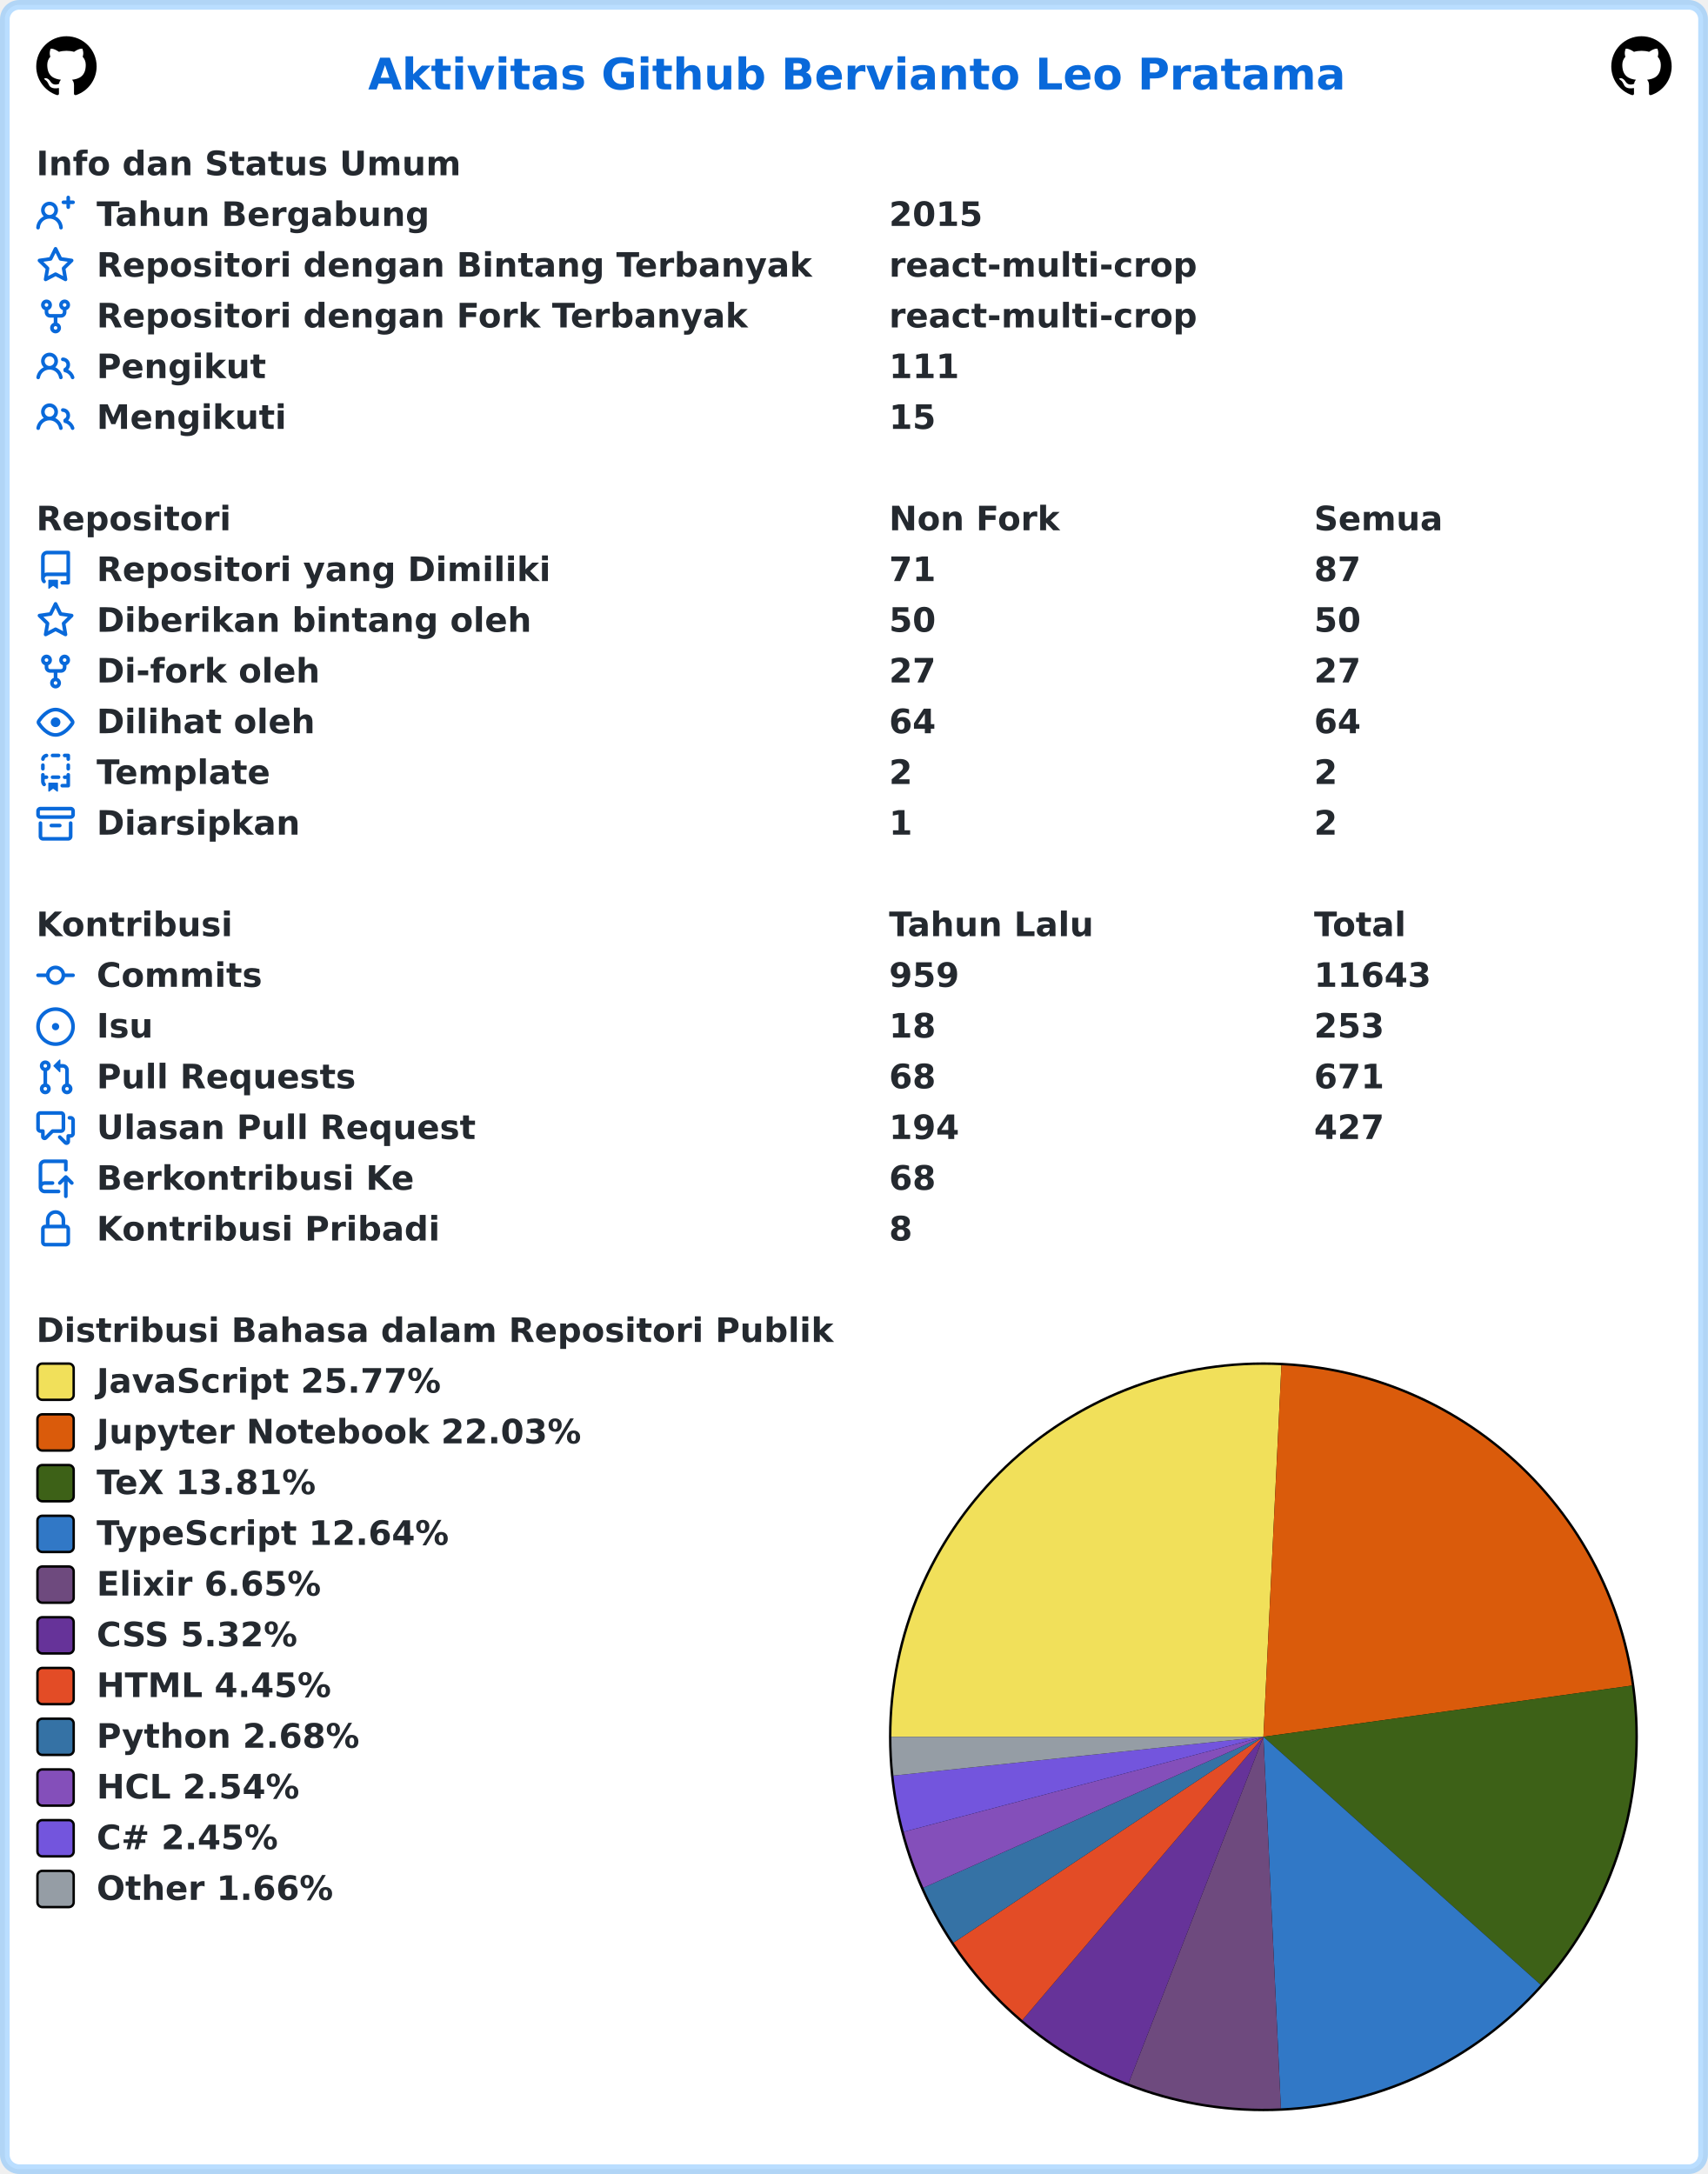
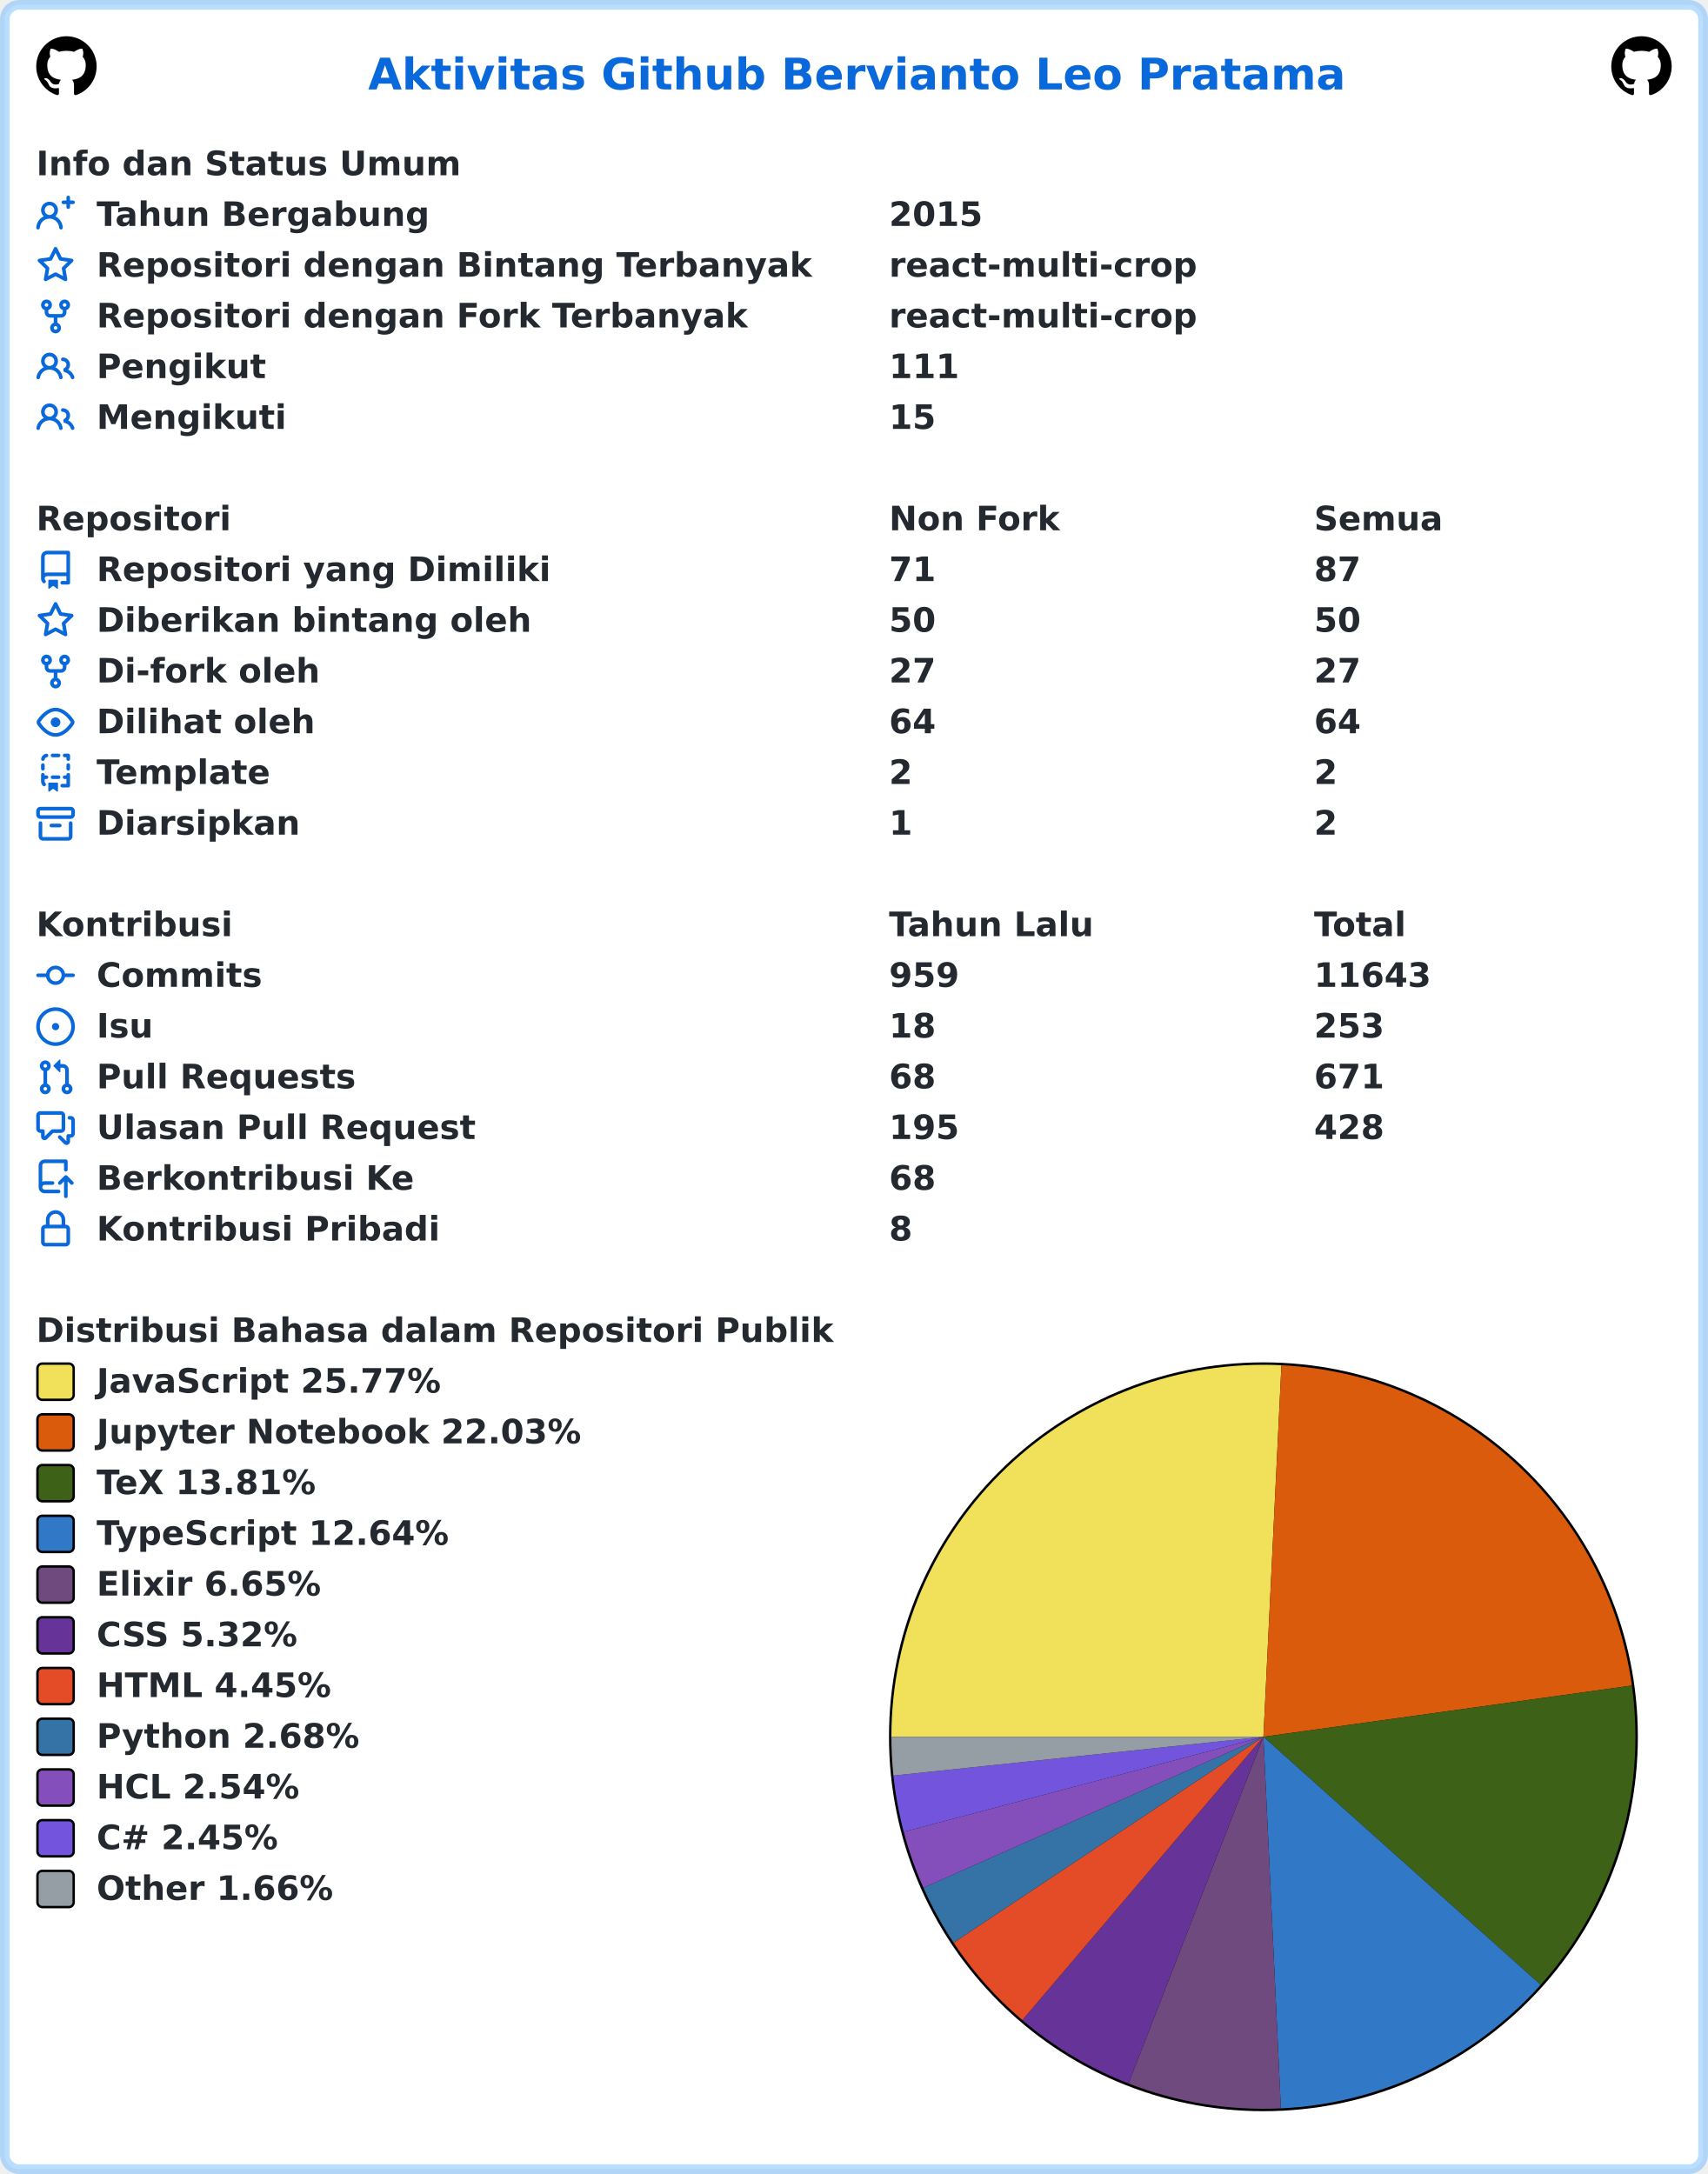
<svg xmlns="http://www.w3.org/2000/svg" width="707" height="900" viewBox="0 0 707 900" lang="id" xml:lang="id">
  <rect x="2" y="2" stroke-width="4" rx="6" width="703" height="896" stroke="rgba(84,174,255,0.4)" fill="#ffffff" />
  <g font-weight="600" font-size="110pt" font-family="Verdana,Geneva,DejaVu Sans,sans-serif" text-rendering="geometricPrecision">
    <text x="1239" y="301" lengthAdjust="spacingAndGlyphs" textLength="3261" transform="scale(0.123)" fill="#0969da">Aktivitas Github Bervianto Leo Pratama</text>
    <svg x="15" y="15" width="25" height="25" viewBox="0 0 16 16">
      <path fill="#000000" fill-rule="evenodd" d="M8 0C3.58 0 0 3.58 0 8c0 3.54 2.29 6.53 5.47 7.59.4.07.55-.17.55-.38 0-.19-.01-.82-.01-1.49-2.01.37-2.53-.49-2.69-.94-.09-.23-.48-.94-.82-1.13-.28-.15-.68-.52-.01-.53.63-.01 1.08.58 1.23.82.72 1.21 1.87.87 2.33.66.07-.52.28-.87.51-1.07-1.78-.2-3.64-.89-3.64-3.95 0-.87.31-1.59.82-2.15-.08-.2-.36-1.02.08-2.12 0 0 .67-.21 2.2.82.64-.18 1.32-.27 2-.27.68 0 1.36.09 2 .27 1.53-1.04 2.2-.82 2.2-.82.44 1.1.16 1.92.08 2.12.51.56.82 1.27.82 2.15 0 3.07-1.87 3.75-3.65 3.95.29.25.54.73.54 1.48 0 1.07-.01 1.93-.01 2.2 0 .21.15.46.55.38A8.013 8.013 0 0016 8c0-4.42-3.58-8-8-8z" />
    </svg>
    <svg x="667" y="15" width="25" height="25" viewBox="0 0 16 16">
      <path fill="#000000" fill-rule="evenodd" d="M8 0C3.58 0 0 3.58 0 8c0 3.54 2.29 6.53 5.47 7.59.4.07.55-.17.55-.38 0-.19-.01-.82-.01-1.49-2.01.37-2.53-.49-2.69-.94-.09-.23-.48-.94-.82-1.13-.28-.15-.68-.52-.01-.53.63-.01 1.08.58 1.23.82.72 1.21 1.87.87 2.33.66.07-.52.28-.87.51-1.07-1.78-.2-3.64-.89-3.64-3.95 0-.87.31-1.59.82-2.15-.08-.2-.36-1.02.08-2.12 0 0 .67-.21 2.2.82.64-.18 1.32-.27 2-.27.68 0 1.36.09 2 .27 1.53-1.04 2.2-.82 2.2-.82.44 1.1.16 1.92.08 2.12.51.56.82 1.27.82 2.15 0 3.07-1.87 3.75-3.65 3.95.29.25.54.73.54 1.48 0 1.07-.01 1.93-.01 2.2 0 .21.15.46.55.38A8.013 8.013 0 0016 8c0-4.42-3.58-8-8-8z" />
    </svg>
    <g transform="translate(0, 60)" fill="#24292f">
      <g transform="translate(15, 0)">
        <g transform="scale(0.095)">
          <text x="0" y="132" textLength="1852" lengthAdjust="spacingAndGlyphs">Info dan Status Umum</text>
        </g>
      </g>
      <g transform="translate(15, 21)">
        <path fill="#0969da" fill-rule="evenodd" d="M13.25 0a.75.75 0 01.75.75V2h1.25a.75.75 0 010 1.5H14v1.25a.75.75 0 01-1.5 0V3.5h-1.25a.75.75 0 010-1.5h1.25V.75a.75.75 0 01.75-.75zM5.5 4a2 2 0 100 4 2 2 0 000-4zm2.4 4.548a3.5 3.5 0 10-4.799 0 5.527 5.527 0 00-3.1 4.66.75.75 0 101.498.085A4.01 4.01 0 015.5 9.5a4.01 4.01 0 014.001 3.793.75.75 0 101.498-.086 5.527 5.527 0 00-3.1-4.659z" />
        <g transform="scale(0.095)">
          <text lengthAdjust="spacingAndGlyphs" textLength="1478" x="263" y="132">Tahun Bergabung</text>
          <text lengthAdjust="spacingAndGlyphs" textLength="420" x="3716" y="132">2015</text>
        </g>
      </g>
      <g transform="translate(15, 42)">
        <path fill="#0969da" fill-rule="evenodd" d="M8 .25a.75.75 0 01.673.418l1.882 3.815 4.21.612a.75.75 0 01.416 1.279l-3.046 2.97.719 4.192a.75.75 0 01-1.088.791L8 12.347l-3.766 1.98a.75.75 0 01-1.088-.79l.72-4.194L.818 6.374a.75.75 0 01.416-1.28l4.21-.611L7.327.668A.75.75 0 018 .25zm0 2.445L6.615 5.5a.75.75 0 01-.564.41l-3.097.45 2.24 2.184a.75.75 0 01.216.664l-.528 3.084 2.769-1.456a.75.75 0 01.698 0l2.77 1.456-.53-3.084a.75.75 0 01.216-.664l2.24-2.183-3.096-.45a.75.75 0 01-.564-.41L8 2.694v.001z" />
        <g transform="scale(0.095)">
          <text lengthAdjust="spacingAndGlyphs" textLength="3126" x="263" y="132">Repositori dengan Bintang Terbanyak</text>
          <text lengthAdjust="spacingAndGlyphs" textLength="1330" x="3716" y="132">react-multi-crop</text>
        </g>
      </g>
      <g transform="translate(15, 63)">
        <path fill="#0969da" fill-rule="evenodd" d="M5 3.25a.75.75 0 11-1.5 0 .75.75 0 011.5 0zm0 2.122a2.25 2.25 0 10-1.5 0v.878A2.25 2.25 0 005.75 8.5h1.5v2.128a2.251 2.251 0 101.5 0V8.5h1.5a2.25 2.25 0 002.25-2.25v-.878a2.25 2.25 0 10-1.5 0v.878a.75.75 0 01-.75.75h-4.5A.75.75 0 015 6.25v-.878zm3.75 7.378a.75.75 0 11-1.5 0 .75.75 0 011.5 0zm3-8.75a.75.75 0 100-1.5.75.75 0 000 1.5z" />
        <g transform="scale(0.095)">
          <text lengthAdjust="spacingAndGlyphs" textLength="2846" x="263" y="132">Repositori dengan Fork Terbanyak</text>
          <text lengthAdjust="spacingAndGlyphs" textLength="1330" x="3716" y="132">react-multi-crop</text>
        </g>
      </g>
      <g transform="translate(15, 84)">
        <path fill="#0969da" fill-rule="evenodd" d="M5.5 3.5a2 2 0 100 4 2 2 0 000-4zM2 5.5a3.5 3.5 0 115.898 2.549 5.507 5.507 0 013.034 4.084.75.75 0 11-1.482.235 4.001 4.001 0 00-7.9 0 .75.75 0 01-1.482-.236A5.507 5.507 0 013.102 8.05 3.49 3.49 0 012 5.5zM11 4a.75.75 0 100 1.5 1.5 1.5 0 01.666 2.844.75.75 0 00-.416.672v.352a.75.75 0 00.574.73c1.2.289 2.162 1.2 2.522 2.372a.75.75 0 101.434-.44 5.01 5.01 0 00-2.56-3.012A3 3 0 0011 4z" />
        <g transform="scale(0.095)">
          <text lengthAdjust="spacingAndGlyphs" textLength="723" x="263" y="132">Pengikut</text>
          <text lengthAdjust="spacingAndGlyphs" textLength="315" x="3716" y="132">111</text>
        </g>
      </g>
      <g transform="translate(15, 105)">
        <path fill="#0969da" fill-rule="evenodd" d="M5.5 3.5a2 2 0 100 4 2 2 0 000-4zM2 5.5a3.5 3.5 0 115.898 2.549 5.507 5.507 0 013.034 4.084.75.75 0 11-1.482.235 4.001 4.001 0 00-7.9 0 .75.75 0 01-1.482-.236A5.507 5.507 0 013.102 8.05 3.49 3.49 0 012 5.5zM11 4a.75.75 0 100 1.5 1.5 1.5 0 01.666 2.844.75.75 0 00-.416.672v.352a.75.75 0 00.574.73c1.2.289 2.162 1.2 2.522 2.372a.75.75 0 101.434-.44 5.01 5.01 0 00-2.56-3.012A3 3 0 0011 4z" />
        <g transform="scale(0.095)">
          <text lengthAdjust="spacingAndGlyphs" textLength="813" x="263" y="132">Mengikuti</text>
          <text lengthAdjust="spacingAndGlyphs" textLength="210" x="3716" y="132">15</text>
        </g>
      </g>
    </g>
    <g transform="translate(0, 207)" fill="#24292f">
      <g transform="translate(15, 0)">
        <g transform="scale(0.095)">
          <text x="0" y="132" textLength="832" lengthAdjust="spacingAndGlyphs">Repositori</text>
          <text x="3716" y="132" textLength="740" lengthAdjust="spacingAndGlyphs">Non Fork</text>
          <text x="5568" y="132" textLength="573" lengthAdjust="spacingAndGlyphs">Semua</text>
        </g>
      </g>
      <g transform="translate(15, 21)">
        <path fill="#0969da" fill-rule="evenodd" d="M2 2.5A2.5 2.5 0 014.5 0h8.75a.75.75 0 01.75.75v12.5a.75.75 0 01-.75.75h-2.5a.75.75 0 110-1.5h1.75v-2h-8a1 1 0 00-.714 1.7.75.75 0 01-1.072 1.05A2.495 2.495 0 012 11.5v-9zm10.5-1V9h-8c-.356 0-.694.074-1 .208V2.5a1 1 0 011-1h8zM5 12.25v3.25a.25.25 0 00.4.2l1.45-1.087a.25.25 0 01.3 0L8.6 15.7a.25.25 0 00.4-.2v-3.25a.25.25 0 00-.25-.25h-3.5a.25.25 0 00-.25.25z" />
        <g transform="scale(0.095)">
          <text lengthAdjust="spacingAndGlyphs" textLength="1962" x="263" y="132">Repositori yang Dimiliki</text>
          <text lengthAdjust="spacingAndGlyphs" textLength="210" x="3716" y="132">71</text>
          <text lengthAdjust="spacingAndGlyphs" textLength="210" x="5568" y="132">87</text>
        </g>
      </g>
      <g transform="translate(15, 42)">
        <path fill="#0969da" fill-rule="evenodd" d="M8 .25a.75.75 0 01.673.418l1.882 3.815 4.21.612a.75.75 0 01.416 1.279l-3.046 2.97.719 4.192a.75.75 0 01-1.088.791L8 12.347l-3.766 1.98a.75.75 0 01-1.088-.79l.72-4.194L.818 6.374a.75.75 0 01.416-1.28l4.21-.611L7.327.668A.75.75 0 018 .25zm0 2.445L6.615 5.5a.75.75 0 01-.564.41l-3.097.45 2.24 2.184a.75.75 0 01.216.664l-.528 3.084 2.769-1.456a.75.75 0 01.698 0l2.77 1.456-.53-3.084a.75.75 0 01.216-.664l2.24-2.183-3.096-.45a.75.75 0 01-.564-.41L8 2.694v.001z" />
        <g transform="scale(0.095)">
          <text lengthAdjust="spacingAndGlyphs" textLength="1887" x="263" y="132">Diberikan bintang oleh</text>
          <text lengthAdjust="spacingAndGlyphs" textLength="210" x="3716" y="132">50</text>
          <text lengthAdjust="spacingAndGlyphs" textLength="210" x="5568" y="132">50</text>
        </g>
      </g>
      <g transform="translate(15, 63)">
        <path fill="#0969da" fill-rule="evenodd" d="M5 3.25a.75.75 0 11-1.5 0 .75.75 0 011.5 0zm0 2.122a2.25 2.25 0 10-1.5 0v.878A2.25 2.25 0 005.75 8.5h1.5v2.128a2.251 2.251 0 101.5 0V8.5h1.5a2.25 2.25 0 002.25-2.25v-.878a2.25 2.25 0 10-1.5 0v.878a.75.75 0 01-.75.75h-4.5A.75.75 0 015 6.25v-.878zm3.75 7.378a.75.75 0 11-1.5 0 .75.75 0 011.5 0zm3-8.75a.75.75 0 100-1.5.75.75 0 000 1.5z" />
        <g transform="scale(0.095)">
          <text lengthAdjust="spacingAndGlyphs" textLength="963" x="263" y="132">Di-fork oleh</text>
          <text lengthAdjust="spacingAndGlyphs" textLength="210" x="3716" y="132">27</text>
          <text lengthAdjust="spacingAndGlyphs" textLength="210" x="5568" y="132">27</text>
        </g>
      </g>
      <g transform="translate(15, 84)">
        <path fill="#0969da" fill-rule="evenodd" d="M1.679 7.932c.412-.621 1.242-1.75 2.366-2.717C5.175 4.242 6.527 3.5 8 3.5c1.473 0 2.824.742 3.955 1.715 1.124.967 1.954 2.096 2.366 2.717a.119.119 0 010 .136c-.412.621-1.242 1.75-2.366 2.717C10.825 11.758 9.473 12.5 8 12.5c-1.473 0-2.824-.742-3.955-1.715C2.92 9.818 2.09 8.69 1.679 8.068a.119.119 0 010-.136zM8 2c-1.981 0-3.67.992-4.933 2.078C1.797 5.169.88 6.423.43 7.1a1.619 1.619 0 000 1.798c.45.678 1.367 1.932 2.637 3.024C4.329 13.008 6.019 14 8 14c1.981 0 3.67-.992 4.933-2.078 1.27-1.091 2.187-2.345 2.637-3.023a1.619 1.619 0 000-1.798c-.45-.678-1.367-1.932-2.637-3.023C11.671 2.992 9.981 2 8 2zm0 8a2 2 0 100-4 2 2 0 000 4z" />
        <g transform="scale(0.095)">
          <text lengthAdjust="spacingAndGlyphs" textLength="944" x="263" y="132">Dilihat oleh</text>
          <text lengthAdjust="spacingAndGlyphs" textLength="210" x="3716" y="132">64</text>
          <text lengthAdjust="spacingAndGlyphs" textLength="210" x="5568" y="132">64</text>
        </g>
      </g>
      <g transform="translate(15, 105)">
        <path fill="#0969da" fill-rule="evenodd" d="M6 .75A.75.75 0 016.75 0h2.5a.75.75 0 010 1.5h-2.5A.75.75 0 016 .75zm5 0a.75.75 0 01.75-.75h1.5a.75.75 0 01.75.75v1.5a.75.75 0 01-1.5 0V1.5h-.75A.75.75 0 0111 .75zM4.992.662a.75.75 0 01-.636.848c-.436.063-.783.41-.846.846a.75.75 0 01-1.485-.212A2.501 2.501 0 014.144.025a.75.75 0 01.848.637zM2.75 4a.75.75 0 01.75.75v1.5a.75.75 0 01-1.5 0v-1.5A.75.75 0 012.75 4zm10.5 0a.75.75 0 01.75.75v1.5a.75.75 0 01-1.5 0v-1.5a.75.75 0 01.75-.75zM2.75 8a.75.75 0 01.75.75v.268A1.72 1.72 0 013.75 9h.5a.75.75 0 010 1.5h-.5a.25.25 0 00-.25.25v.75c0 .28.114.532.3.714a.75.75 0 01-1.05 1.072A2.495 2.495 0 012 11.5V8.75A.75.75 0 012.75 8zm10.5 0a.75.75 0 01.75.75v4.5a.75.75 0 01-.75.75h-2.5a.75.75 0 010-1.5h1.75v-2h-.75a.75.75 0 010-1.5h.75v-.25a.75.75 0 01.75-.75zM6 9.75A.75.75 0 016.75 9h2.5a.75.75 0 010 1.5h-2.5A.75.75 0 016 9.75zm-1 2.5v3.25a.25.25 0 00.4.2l1.45-1.087a.25.25 0 01.3 0L8.6 15.7a.25.25 0 00.4-.2v-3.25a.25.25 0 00-.25-.25h-3.5a.25.25 0 00-.25.25z" />
        <g transform="scale(0.095)">
          <text lengthAdjust="spacingAndGlyphs" textLength="783" x="263" y="132">Template</text>
          <text lengthAdjust="spacingAndGlyphs" textLength="105" x="3716" y="132">2</text>
          <text lengthAdjust="spacingAndGlyphs" textLength="105" x="5568" y="132">2</text>
        </g>
      </g>
      <g transform="translate(15, 126)">
        <path fill="#0969da" fill-rule="evenodd" d="M1.75 2.5a.25.25 0 00-.25.25v1.5c0 .138.112.25.25.25h12.5a.25.25 0 00.25-.25v-1.5a.25.25 0 00-.25-.25H1.75zM0 2.75C0 1.784.784 1 1.75 1h12.5c.966 0 1.75.784 1.75 1.75v1.5A1.75 1.75 0 0114.25 6H1.75A1.75 1.75 0 010 4.25v-1.5zM1.75 7a.75.75 0 01.75.75v5.5c0 .138.112.25.25.25h10.5a.25.25 0 00.25-.25v-5.5a.75.75 0 111.5 0v5.5A1.75 1.75 0 0113.25 15H2.75A1.75 1.75 0 011 13.25v-5.5A.75.75 0 011.75 7zm4.5 1a.75.75 0 000 1.5h3.5a.75.75 0 100-1.5h-3.5z" />
        <g transform="scale(0.095)">
          <text lengthAdjust="spacingAndGlyphs" textLength="880" x="263" y="132">Diarsipkan</text>
          <text lengthAdjust="spacingAndGlyphs" textLength="105" x="3716" y="132">1</text>
          <text lengthAdjust="spacingAndGlyphs" textLength="105" x="5568" y="132">2</text>
        </g>
      </g>
    </g>
    <g transform="translate(0, 375)" fill="#24292f">
      <g transform="translate(15, 0)">
        <g transform="scale(0.095)">
          <text x="0" y="132" textLength="834" lengthAdjust="spacingAndGlyphs">Kontribusi</text>
          <text x="3716" y="132" textLength="914" lengthAdjust="spacingAndGlyphs">Tahun Lalu</text>
          <text x="5568" y="132" textLength="414" lengthAdjust="spacingAndGlyphs">Total</text>
        </g>
      </g>
      <g transform="translate(15, 21)">
        <path fill="#0969da" fill-rule="evenodd" d="M10.5 7.75a2.5 2.5 0 11-5 0 2.5 2.5 0 015 0zm1.43.75a4.002 4.002 0 01-7.86 0H.75a.75.75 0 110-1.5h3.32a4.001 4.001 0 017.86 0h3.32a.75.75 0 110 1.5h-3.32z" />
        <g transform="scale(0.095)">
          <text lengthAdjust="spacingAndGlyphs" textLength="734" x="263" y="132">Commits</text>
          <text lengthAdjust="spacingAndGlyphs" textLength="315" x="3716" y="132">959</text>
          <text lengthAdjust="spacingAndGlyphs" textLength="525" x="5568" y="132">11643</text>
        </g>
      </g>
      <g transform="translate(15, 42)">
        <path fill="#0969da" d="M8 9.5a1.5 1.5 0 100-3 1.5 1.5 0 000 3z" />
        <path fill="#0969da" fill-rule="evenodd" d="M8 0a8 8 0 100 16A8 8 0 008 0zM1.5 8a6.5 6.5 0 1113 0 6.5 6.5 0 01-13 0z" />
        <g transform="scale(0.095)">
          <text lengthAdjust="spacingAndGlyphs" textLength="238" x="263" y="132">Isu</text>
          <text lengthAdjust="spacingAndGlyphs" textLength="210" x="3716" y="132">18</text>
          <text lengthAdjust="spacingAndGlyphs" textLength="315" x="5568" y="132">253</text>
        </g>
      </g>
      <g transform="translate(15, 63)">
        <path fill="#0969da" fill-rule="evenodd" d="M7.177 3.073L9.573.677A.25.25 0 0110 .854v4.792a.25.25 0 01-.427.177L7.177 3.427a.25.25 0 010-.354zM3.75 2.5a.75.75 0 100 1.5.75.75 0 000-1.5zm-2.25.75a2.25 2.25 0 113 2.122v5.256a2.251 2.251 0 11-1.5 0V5.372A2.25 2.25 0 011.5 3.25zM11 2.5h-1V4h1a1 1 0 011 1v5.628a2.251 2.251 0 101.5 0V5A2.5 2.5 0 0011 2.5zm1 10.25a.75.75 0 111.5 0 .75.75 0 01-1.5 0zM3.75 12a.75.75 0 100 1.5.75.75 0 000-1.5z" />
        <g transform="scale(0.095)">
          <text lengthAdjust="spacingAndGlyphs" textLength="1113" x="263" y="132">Pull Requests</text>
          <text lengthAdjust="spacingAndGlyphs" textLength="210" x="3716" y="132">68</text>
          <text lengthAdjust="spacingAndGlyphs" textLength="315" x="5568" y="132">671</text>
        </g>
      </g>
      <g transform="translate(15, 84)">
        <path fill="#0969da" fill-rule="evenodd" d="M1.5 2.75a.25.25 0 01.25-.25h8.5a.25.25 0 01.25.25v5.5a.25.25 0 01-.25.25h-3.5a.75.75 0 00-.53.22L3.5 11.44V9.25a.75.75 0 00-.75-.75h-1a.25.25 0 01-.25-.25v-5.5zM1.75 1A1.75 1.75 0 000 2.75v5.5C0 9.216.784 10 1.75 10H2v1.543a1.457 1.457 0 002.487 1.03L7.061 10h3.189A1.75 1.75 0 0012 8.25v-5.5A1.75 1.75 0 0010.25 1h-8.5zM14.5 4.75a.25.25 0 00-.25-.25h-.5a.75.75 0 110-1.5h.5c.966 0 1.75.784 1.75 1.75v5.5A1.75 1.75 0 0114.25 12H14v1.543a1.457 1.457 0 01-2.487 1.03L9.22 12.28a.75.75 0 111.06-1.06l2.22 2.22v-2.19a.75.75 0 01.75-.75h1a.25.25 0 00.25-.25v-5.5z" />
        <g transform="scale(0.095)">
          <text lengthAdjust="spacingAndGlyphs" textLength="1640" x="263" y="132">Ulasan Pull Request</text>
-           <text lengthAdjust="spacingAndGlyphs" textLength="315" x="3716" y="132">194</text>
-           <text lengthAdjust="spacingAndGlyphs" textLength="315" x="5568" y="132">427</text>
+           <text lengthAdjust="spacingAndGlyphs" textLength="315" x="3716" y="132">195</text>
+           <text lengthAdjust="spacingAndGlyphs" textLength="315" x="5568" y="132">428</text>
        </g>
      </g>
      <g transform="translate(15, 105)">
        <path fill="#0969da" fill-rule="evenodd" d="M1 2.5A2.5 2.5 0 013.5 0h8.75a.75.75 0 01.75.75v3.5a.75.75 0 01-1.5 0V1.5h-8a1 1 0 00-1 1v6.708A2.492 2.492 0 013.5 9h3.25a.75.75 0 010 1.5H3.5a1 1 0 100 2h5.75a.75.75 0 010 1.5H3.5A2.5 2.5 0 011 11.5v-9zm13.23 7.79a.75.75 0 001.06-1.06l-2.505-2.505a.75.75 0 00-1.06 0L9.22 9.229a.75.75 0 001.06 1.061l1.225-1.224v6.184a.75.75 0 001.5 0V9.066l1.224 1.224z" />
        <g transform="scale(0.095)">
          <text lengthAdjust="spacingAndGlyphs" textLength="1366" x="263" y="132">Berkontribusi Ke</text>
          <text lengthAdjust="spacingAndGlyphs" textLength="210" x="3716" y="132">68</text>
        </g>
      </g>
      <g transform="translate(15, 126)">
        <path fill="#0969da" fill-rule="evenodd" d="M4 4v2h-.25A1.75 1.75 0 002 7.75v5.5c0 .966.784 1.75 1.75 1.75h8.5A1.75 1.75 0 0014 13.25v-5.5A1.75 1.75 0 0012.25 6H12V4a4 4 0 10-8 0zm6.5 2V4a2.5 2.5 0 00-5 0v2h5zM12 7.5h.25a.25.25 0 01.25.25v5.5a.25.25 0 01-.25.25h-8.5a.25.25 0 01-.25-.25v-5.5a.25.25 0 01.25-.25H12z" />
        <g transform="scale(0.095)">
          <text lengthAdjust="spacingAndGlyphs" textLength="1456" x="263" y="132">Kontribusi Pribadi</text>
          <text lengthAdjust="spacingAndGlyphs" textLength="105" x="3716" y="132">8</text>
        </g>
      </g>
    </g>
    <g transform="translate(0, 543)" fill="#24292f">
      <g transform="translate(15, 0)">
        <g transform="scale(0.095)">
          <text x="0" y="132" textLength="3438" lengthAdjust="spacingAndGlyphs">Distribusi Bahasa dalam Repositori Publik</text>
        </g>
      </g>
      <g transform="translate(368, 21)">
        <circle cx="155" cy="155" r="155" fill="#000000" />
      </g>
      <g transform="translate(369, 22)">
        <path fill-rule="evenodd" fill="#f1e05a" d="M 0.0,154 A 154 154 0 0 1 161.457 0.181 L 154,154 Z" />
        <path fill-rule="evenodd" fill="#DA5B0B" d="M 161.457,0.181 A 154 154 0 0 1 306.533 132.797 L 154,154 Z" />
        <path fill-rule="evenodd" fill="#3D6117" d="M 306.533,132.797 A 154 154 0 0 1 268.771 256.683 L 154,154 Z" />
        <path fill-rule="evenodd" fill="#3178c6" d="M 268.771,256.683 A 154 154 0 0 1 161.229 307.83 L 154,154 Z" />
        <path fill-rule="evenodd" fill="#6e4a7e" d="M 161.229,307.83 A 154 154 0 0 1 98.157 297.519 L 154,154 Z" />
        <path fill-rule="evenodd" fill="#663399" d="M 98.157,297.519 A 154 154 0 0 1 54.197 271.283 L 154,154 Z" />
        <path fill-rule="evenodd" fill="#e34c26" d="M 54.197,271.283 A 154 154 0 0 1 25.73 239.222 L 154,154 Z" />
        <path fill-rule="evenodd" fill="#3572A5" d="M 25.73,239.222 A 154 154 0 0 1 13.248 216.489 L 154,154 Z" />
        <path fill-rule="evenodd" fill="#844FBA" d="M 13.248,216.489 A 154 154 0 0 1 5.111 193.344 L 154,154 Z" />
        <path fill-rule="evenodd" fill="#7355dd" d="M 5.111,193.344 A 154 154 0 0 1 0.84 170.067 L 154,154 Z" />
        <path fill-rule="evenodd" fill="#959da5" d="M 0.84,170.067 A 154 154 0 0 1 0.0 154 L 154,154 Z" />
      </g>
      <g transform="translate(15, 21)">
        <rect x="0.5" y="0.5" rx="2" width="15" height="15" fill="#f1e05a" stroke-width="1" stroke="#000000" />
        <text transform="scale(0.095)" x="263" y="132" textLength="1516" lengthAdjust="spacingAndGlyphs">JavaScript 25.77%</text>
      </g>
      <g transform="translate(15, 42)">
        <rect x="0.5" y="0.5" rx="2" width="15" height="15" fill="#DA5B0B" stroke-width="1" stroke="#000000" />
        <text transform="scale(0.095)" x="263" y="132" textLength="2126" lengthAdjust="spacingAndGlyphs">Jupyter Notebook 22.03%</text>
      </g>
      <g transform="translate(15, 63)">
        <rect x="0.5" y="0.5" rx="2" width="15" height="15" fill="#3D6117" stroke-width="1" stroke="#000000" />
        <text transform="scale(0.095)" x="263" y="132" textLength="999" lengthAdjust="spacingAndGlyphs">TeX 13.81%</text>
      </g>
      <g transform="translate(15, 84)">
        <rect x="0.5" y="0.5" rx="2" width="15" height="15" fill="#3178c6" stroke-width="1" stroke="#000000" />
        <text transform="scale(0.095)" x="263" y="132" textLength="1568" lengthAdjust="spacingAndGlyphs">TypeScript 12.64%</text>
      </g>
      <g transform="translate(15, 105)">
        <rect x="0.5" y="0.5" rx="2" width="15" height="15" fill="#6e4a7e" stroke-width="1" stroke="#000000" />
        <text transform="scale(0.095)" x="263" y="132" textLength="987" lengthAdjust="spacingAndGlyphs">Elixir 6.65%</text>
      </g>
      <g transform="translate(15, 126)">
        <rect x="0.5" y="0.5" rx="2" width="15" height="15" fill="#663399" stroke-width="1" stroke="#000000" />
        <text transform="scale(0.095)" x="263" y="132" textLength="903" lengthAdjust="spacingAndGlyphs">CSS 5.32%</text>
      </g>
      <g transform="translate(15, 147)">
        <rect x="0.5" y="0.5" rx="2" width="15" height="15" fill="#e34c26" stroke-width="1" stroke="#000000" />
        <text transform="scale(0.095)" x="263" y="132" textLength="1036" lengthAdjust="spacingAndGlyphs">HTML 4.45%</text>
      </g>
      <g transform="translate(15, 168)">
        <rect x="0.5" y="0.5" rx="2" width="15" height="15" fill="#3572A5" stroke-width="1" stroke="#000000" />
        <text transform="scale(0.095)" x="263" y="132" textLength="1149" lengthAdjust="spacingAndGlyphs">Python 2.68%</text>
      </g>
      <g transform="translate(15, 189)">
        <rect x="0.5" y="0.5" rx="2" width="15" height="15" fill="#844FBA" stroke-width="1" stroke="#000000" />
        <text transform="scale(0.095)" x="263" y="132" textLength="909" lengthAdjust="spacingAndGlyphs">HCL 2.54%</text>
      </g>
      <g transform="translate(15, 210)">
        <rect x="0.5" y="0.5" rx="2" width="15" height="15" fill="#7355dd" stroke-width="1" stroke="#000000" />
        <text transform="scale(0.095)" x="263" y="132" textLength="831" lengthAdjust="spacingAndGlyphs">C# 2.45%</text>
      </g>
      <g transform="translate(15, 231)">
        <rect x="0.5" y="0.5" rx="2" width="15" height="15" fill="#959da5" stroke-width="1" stroke="#000000" />
        <text transform="scale(0.095)" x="263" y="132" textLength="1047" lengthAdjust="spacingAndGlyphs">Other 1.66%</text>
      </g>
    </g>
  </g>
</svg>
